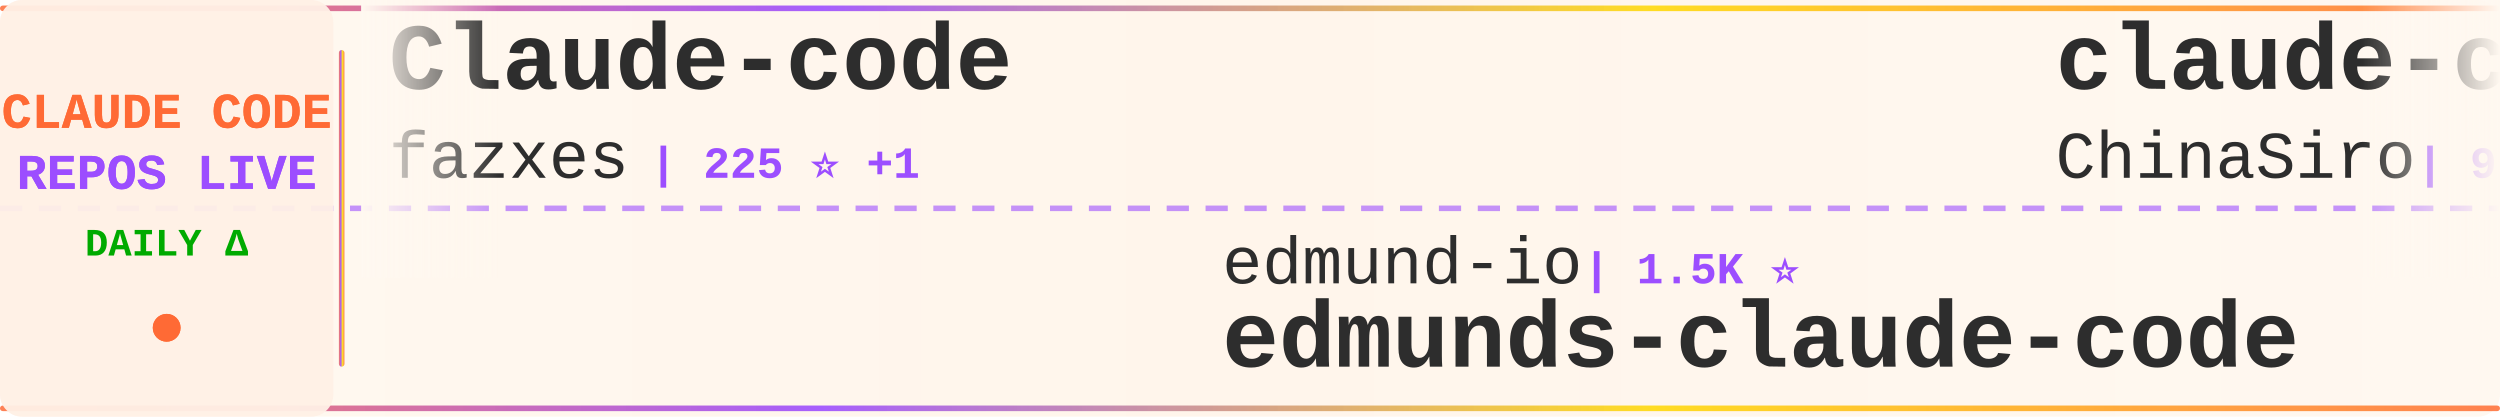
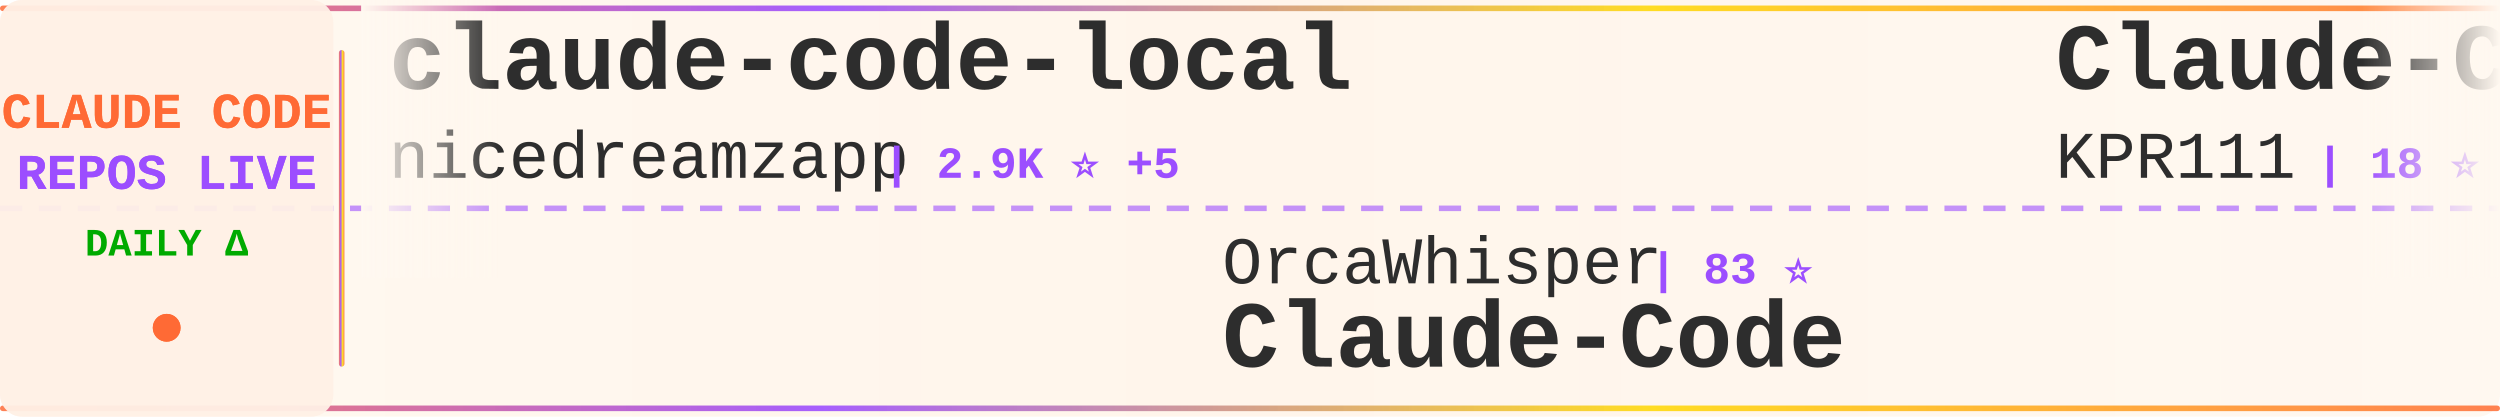
<svg xmlns="http://www.w3.org/2000/svg" width="900" height="150">
  <defs>
    <linearGradient id="tickerBg" x1="0%" y1="0%" x2="100%" y2="0%">
      <stop offset="0%" style="stop-color:#fff8f0;stop-opacity:0.98" />
      <stop offset="50%" style="stop-color:#fff5eb;stop-opacity:1" />
      <stop offset="100%" style="stop-color:#fff8f0;stop-opacity:0.98" />
    </linearGradient>
    <linearGradient id="borderGrad" x1="0%" y1="0%" x2="100%" y2="0%">
      <stop offset="0%" style="stop-color:#FF6B35;stop-opacity:0.85">
        <animate attributeName="stop-opacity" values="0.85;1;0.85" dur="2s" repeatCount="indefinite" />
      </stop>
      <stop offset="33%" style="stop-color:#9C4EFF;stop-opacity:0.9">
        <animate attributeName="stop-opacity" values="0.9;1;0.9" dur="2.2s" repeatCount="indefinite" />
      </stop>
      <stop offset="66%" style="stop-color:#FFD700;stop-opacity:0.85">
        <animate attributeName="stop-opacity" values="0.85;1;0.85" dur="1.8s" repeatCount="indefinite" />
      </stop>
      <stop offset="100%" style="stop-color:#FF6B35;stop-opacity:0.85">
        <animate attributeName="stop-opacity" values="0.85;1;0.85" dur="2s" repeatCount="indefinite" />
      </stop>
    </linearGradient>
    <filter id="textGlow">
      <feGaussianBlur stdDeviation="0.15" result="coloredBlur" />
      <feMerge>
        <feMergeNode in="coloredBlur" />
        <feMergeNode in="SourceGraphic" />
      </feMerge>
    </filter>
    <filter id="metricGlow">
      <feGaussianBlur stdDeviation="0.2" result="coloredBlur" />
      <feMerge>
        <feMergeNode in="coloredBlur" />
        <feMergeNode in="SourceGraphic" />
      </feMerge>
    </filter>
    <linearGradient id="leftFade" x1="0%" y1="0%" x2="100%" y2="0%">
      <stop offset="0%" style="stop-color:#fff8f0;stop-opacity:1" />
      <stop offset="100%" style="stop-color:#fff8f0;stop-opacity:0" />
    </linearGradient>
    <linearGradient id="rightFade" x1="0%" y1="0%" x2="100%" y2="0%">
      <stop offset="0%" style="stop-color:#fff8f0;stop-opacity:0" />
      <stop offset="100%" style="stop-color:#fff8f0;stop-opacity:1" />
    </linearGradient>
  </defs>
  <rect width="900" height="150" fill="url(#tickerBg)" rx="8" />
  <rect x="0" y="2" width="900" height="2" fill="url(#borderGrad)" rx="1" />
  <rect x="0" y="146" width="900" height="2" fill="url(#borderGrad)" rx="1" />
  <line x1="0" y1="75" x2="900" y2="75" stroke="#9C4EFF" stroke-width="2" stroke-dasharray="8 6" opacity="0.6" />
  <rect x="0" y="0" width="120" height="150" fill="#fff0e6" opacity="0.95" rx="8" />
  <text x="60" y="46" font-family="'Courier New', monospace" font-size="18" font-weight="bold" fill="#FF6B35" text-anchor="middle" filter="url(#textGlow)">
    CLAUDE CODE
  </text>
  <text x="60" y="68" font-family="'Courier New', monospace" font-size="18" font-weight="bold" fill="#9C4EFF" text-anchor="middle" filter="url(#textGlow)">
    REPOS LIVE
  </text>
  <text x="60" y="92" font-family="'Courier New', monospace" font-size="14" font-weight="bold" fill="#00aa00" text-anchor="middle">
    DAILY Δ
  </text>
  <circle cx="60" cy="118" r="5" fill="#FF6B35" filter="url(#metricGlow)">
    <animate attributeName="r" values="4;6;4" dur="1.5s" repeatCount="indefinite" />
    <animate attributeName="opacity" values="0.6;1;0.6" dur="1.5s" repeatCount="indefinite" />
  </circle>
  <rect x="122" y="18" width="2" height="114" fill="url(#borderGrad)" rx="1" />
  <clipPath id="tickerClip">
    <rect x="130" y="0" width="770" height="150" />
  </clipPath>
  <g clip-path="url(#tickerClip)">
    <g id="tickerItems">
      <animateTransform attributeName="transform" attributeType="XML" type="translate" from="0 0" to="-3000 0" dur="54s" repeatCount="indefinite" />
      <g transform="translate(0, 0)">
-         <text x="140" y="32" font-family="'Courier New', monospace" font-size="34" font-weight="bold" fill="#2d2d2d">Claude-code</text>
-         <text x="140" y="64" font-family="'Courier New', monospace" font-size="24" font-weight="normal" fill="#2d2d2d" opacity="1.0">fazxes</text>
-         <text x="234" y="64" font-family="'Courier New', monospace" font-size="16" font-weight="bold" fill="#9C4EFF"> | 225 ⭐ +1</text>
+         <text x="140" y="32" font-family="'Courier New', monospace" font-size="34" font-weight="bold" fill="#2d2d2d">claude-code-local</text>
+         <text x="140" y="64" font-family="'Courier New', monospace" font-size="24" font-weight="normal" fill="#2d2d2d" opacity="1.0">nicedreamzapp</text>
+         <text x="318" y="64" font-family="'Courier New', monospace" font-size="16" font-weight="bold" fill="#9C4EFF"> | 2.9K ⭐ +5</text>
      </g>
      <g transform="translate(300, 0)">
-         <text x="140" y="102" font-family="'Courier New', monospace" font-size="24" font-weight="normal" fill="#2d2d2d" opacity="1.0">edmund-io</text>
-         <text x="270" y="102" font-family="'Courier New', monospace" font-size="16" font-weight="bold" fill="#9C4EFF"> | 1.5K ⭐</text>
-         <text x="140" y="132" font-family="'Courier New', monospace" font-size="34" font-weight="bold" fill="#2d2d2d">edmunds-claude-code</text>
+         <text x="140" y="102" font-family="'Courier New', monospace" font-size="24" font-weight="normal" fill="#2d2d2d" opacity="1.0">OrcaWhisper</text>
+         <text x="294" y="102" font-family="'Courier New', monospace" font-size="16" font-weight="bold" fill="#9C4EFF"> | 83 ⭐</text>
+         <text x="140" y="132" font-family="'Courier New', monospace" font-size="34" font-weight="bold" fill="#2d2d2d">Claude-Code</text>
      </g>
      <g transform="translate(600, 0)">
-         <text x="140" y="32" font-family="'Courier New', monospace" font-size="34" font-weight="bold" fill="#2d2d2d">claude-code-sourcemap</text>
-         <text x="140" y="64" font-family="'Courier New', monospace" font-size="24" font-weight="normal" fill="#2d2d2d" opacity="1.0">ChinaSiro</text>
-         <text x="270" y="64" font-family="'Courier New', monospace" font-size="16" font-weight="bold" fill="#9C4EFF"> | 9.5K ⭐ +5</text>
-       </g>
-       <g transform="translate(900, 0)">
-         <text x="140" y="102" font-family="'Courier New', monospace" font-size="24" font-weight="normal" fill="#2d2d2d" opacity="1.0">diet103</text>
-         <text x="246" y="102" font-family="'Courier New', monospace" font-size="16" font-weight="bold" fill="#9C4EFF"> | 9.7K ⭐</text>
-         <text x="140" y="132" font-family="'Courier New', monospace" font-size="34" font-weight="bold" fill="#2d2d2d">claude-code-infrastructu...</text>
-       </g>
-       <g transform="translate(1200, 0)">
        <text x="140" y="32" font-family="'Courier New', monospace" font-size="34" font-weight="bold" fill="#2d2d2d">Claude-Code</text>
        <text x="140" y="64" font-family="'Courier New', monospace" font-size="24" font-weight="normal" fill="#2d2d2d" opacity="1.0">KPR111</text>
        <text x="234" y="64" font-family="'Courier New', monospace" font-size="16" font-weight="bold" fill="#9C4EFF"> | 18 ⭐</text>
      </g>
+       <g transform="translate(900, 0)">
+         <text x="140" y="102" font-family="'Courier New', monospace" font-size="24" font-weight="normal" fill="#2d2d2d" opacity="1.0">Pimzino</text>
+         <text x="246" y="102" font-family="'Courier New', monospace" font-size="16" font-weight="bold" fill="#9C4EFF"> | 3.8K ⭐ +1</text>
+         <text x="140" y="132" font-family="'Courier New', monospace" font-size="34" font-weight="bold" fill="#2d2d2d">claude-code-spec-workflo...</text>
+       </g>
+       <g transform="translate(1200, 0)">
+         <text x="140" y="32" font-family="'Courier New', monospace" font-size="34" font-weight="bold" fill="#2d2d2d">Claude-code</text>
+         <text x="140" y="64" font-family="'Courier New', monospace" font-size="24" font-weight="normal" fill="#2d2d2d" opacity="1.0">fazxes</text>
+         <text x="234" y="64" font-family="'Courier New', monospace" font-size="16" font-weight="bold" fill="#9C4EFF"> | 226 ⭐ +1</text>
+       </g>
      <g transform="translate(1500, 0)">
-         <text x="140" y="102" font-family="'Courier New', monospace" font-size="24" font-weight="normal" fill="#2d2d2d" opacity="1.0">Yeachan-Heo</text>
-         <text x="294" y="102" font-family="'Courier New', monospace" font-size="16" font-weight="bold" fill="#9C4EFF"> | 37.6K ⭐ +45</text>
-         <text x="140" y="132" font-family="'Courier New', monospace" font-size="34" font-weight="bold" fill="#2d2d2d">oh-my-claudecode</text>
+         <text x="140" y="102" font-family="'Courier New', monospace" font-size="24" font-weight="normal" fill="#2d2d2d" opacity="1.0">mehmoodosman</text>
+         <text x="306" y="102" font-family="'Courier New', monospace" font-size="16" font-weight="bold" fill="#9C4EFF"> | 170 ⭐</text>
+         <text x="140" y="132" font-family="'Courier New', monospace" font-size="34" font-weight="bold" fill="#2d2d2d">claude-code</text>
      </g>
      <g transform="translate(1800, 0)">
-         <text x="140" y="32" font-family="'Courier New', monospace" font-size="34" font-weight="bold" fill="#2d2d2d">Auto-claude-code-researc...</text>
-         <text x="140" y="64" font-family="'Courier New', monospace" font-size="24" font-weight="normal" fill="#2d2d2d" opacity="1.0">wanshuiyin</text>
-         <text x="282" y="64" font-family="'Courier New', monospace" font-size="16" font-weight="bold" fill="#9C4EFF"> | 13.2K ⭐ +53</text>
+         <text x="140" y="32" font-family="'Courier New', monospace" font-size="34" font-weight="bold" fill="#2d2d2d">claude-code-hub</text>
+         <text x="140" y="64" font-family="'Courier New', monospace" font-size="24" font-weight="normal" fill="#2d2d2d" opacity="1.0">ding113</text>
+         <text x="246" y="64" font-family="'Courier New', monospace" font-size="16" font-weight="bold" fill="#9C4EFF"> | 3.2K ⭐ +5</text>
      </g>
      <g transform="translate(2100, 0)">
-         <text x="140" y="102" font-family="'Courier New', monospace" font-size="24" font-weight="normal" fill="#2d2d2d" opacity="1.0">Yuyz0112</text>
-         <text x="258" y="102" font-family="'Courier New', monospace" font-size="16" font-weight="bold" fill="#9C4EFF"> | 2.4K ⭐</text>
-         <text x="140" y="132" font-family="'Courier New', monospace" font-size="34" font-weight="bold" fill="#2d2d2d">claude-code-reverse</text>
+         <text x="140" y="102" font-family="'Courier New', monospace" font-size="24" font-weight="normal" fill="#2d2d2d" opacity="1.0">1rgs</text>
+         <text x="210" y="102" font-family="'Courier New', monospace" font-size="16" font-weight="bold" fill="#9C4EFF"> | 3.7K ⭐ +3</text>
+         <text x="140" y="132" font-family="'Courier New', monospace" font-size="34" font-weight="bold" fill="#2d2d2d">claude-code-proxy</text>
      </g>
      <g transform="translate(2400, 0)">
-         <text x="140" y="32" font-family="'Courier New', monospace" font-size="34" font-weight="bold" fill="#2d2d2d">ClaudeCodeAgents</text>
-         <text x="140" y="64" font-family="'Courier New', monospace" font-size="24" font-weight="normal" fill="#2d2d2d" opacity="1.0">darcyegb</text>
-         <text x="258" y="64" font-family="'Courier New', monospace" font-size="16" font-weight="bold" fill="#9C4EFF"> | 744 ⭐</text>
+         <text x="140" y="32" font-family="'Courier New', monospace" font-size="34" font-weight="bold" fill="#2d2d2d">ClaudeCode</text>
+         <text x="140" y="64" font-family="'Courier New', monospace" font-size="24" font-weight="normal" fill="#2d2d2d" opacity="1.0">guanshan</text>
+         <text x="258" y="64" font-family="'Courier New', monospace" font-size="16" font-weight="bold" fill="#9C4EFF"> | 61 ⭐</text>
      </g>
      <g transform="translate(2700, 0)">
-         <text x="140" y="102" font-family="'Courier New', monospace" font-size="24" font-weight="normal" fill="#2d2d2d" opacity="1.0">Tinkeringg-Lab</text>
-         <text x="330" y="102" font-family="'Courier New', monospace" font-size="16" font-weight="bold" fill="#9C4EFF"> | 210 ⭐</text>
-         <text x="140" y="132" font-family="'Courier New', monospace" font-size="34" font-weight="bold" fill="#2d2d2d">claude-code</text>
+         <text x="140" y="102" font-family="'Courier New', monospace" font-size="24" font-weight="normal" fill="#2d2d2d" opacity="1.0">OneRedOak</text>
+         <text x="270" y="102" font-family="'Courier New', monospace" font-size="16" font-weight="bold" fill="#9C4EFF"> | 3.9K ⭐ +1</text>
+         <text x="140" y="132" font-family="'Courier New', monospace" font-size="34" font-weight="bold" fill="#2d2d2d">claude-code-workflows</text>
      </g>
      <g transform="translate(3000, 0)">
-         <text x="140" y="32" font-family="'Courier New', monospace" font-size="34" font-weight="bold" fill="#2d2d2d">Claude-code</text>
-         <text x="140" y="64" font-family="'Courier New', monospace" font-size="24" font-weight="normal" fill="#2d2d2d" opacity="1.0">fazxes</text>
-         <text x="234" y="64" font-family="'Courier New', monospace" font-size="16" font-weight="bold" fill="#9C4EFF"> | 225 ⭐ +1</text>
+         <text x="140" y="32" font-family="'Courier New', monospace" font-size="34" font-weight="bold" fill="#2d2d2d">claude-code-local</text>
+         <text x="140" y="64" font-family="'Courier New', monospace" font-size="24" font-weight="normal" fill="#2d2d2d" opacity="1.0">nicedreamzapp</text>
+         <text x="318" y="64" font-family="'Courier New', monospace" font-size="16" font-weight="bold" fill="#9C4EFF"> | 2.9K ⭐ +5</text>
      </g>
      <g transform="translate(3300, 0)">
-         <text x="140" y="102" font-family="'Courier New', monospace" font-size="24" font-weight="normal" fill="#2d2d2d" opacity="1.0">edmund-io</text>
-         <text x="270" y="102" font-family="'Courier New', monospace" font-size="16" font-weight="bold" fill="#9C4EFF"> | 1.5K ⭐</text>
-         <text x="140" y="132" font-family="'Courier New', monospace" font-size="34" font-weight="bold" fill="#2d2d2d">edmunds-claude-code</text>
+         <text x="140" y="102" font-family="'Courier New', monospace" font-size="24" font-weight="normal" fill="#2d2d2d" opacity="1.0">OrcaWhisper</text>
+         <text x="294" y="102" font-family="'Courier New', monospace" font-size="16" font-weight="bold" fill="#9C4EFF"> | 83 ⭐</text>
+         <text x="140" y="132" font-family="'Courier New', monospace" font-size="34" font-weight="bold" fill="#2d2d2d">Claude-Code</text>
      </g>
      <g transform="translate(3600, 0)">
-         <text x="140" y="32" font-family="'Courier New', monospace" font-size="34" font-weight="bold" fill="#2d2d2d">claude-code-sourcemap</text>
-         <text x="140" y="64" font-family="'Courier New', monospace" font-size="24" font-weight="normal" fill="#2d2d2d" opacity="1.0">ChinaSiro</text>
-         <text x="270" y="64" font-family="'Courier New', monospace" font-size="16" font-weight="bold" fill="#9C4EFF"> | 9.5K ⭐ +5</text>
+         <text x="140" y="32" font-family="'Courier New', monospace" font-size="34" font-weight="bold" fill="#2d2d2d">Claude-Code</text>
+         <text x="140" y="64" font-family="'Courier New', monospace" font-size="24" font-weight="normal" fill="#2d2d2d" opacity="1.0">KPR111</text>
+         <text x="234" y="64" font-family="'Courier New', monospace" font-size="16" font-weight="bold" fill="#9C4EFF"> | 18 ⭐</text>
      </g>
      <g transform="translate(3900, 0)">
-         <text x="140" y="102" font-family="'Courier New', monospace" font-size="24" font-weight="normal" fill="#2d2d2d" opacity="1.0">diet103</text>
-         <text x="246" y="102" font-family="'Courier New', monospace" font-size="16" font-weight="bold" fill="#9C4EFF"> | 9.7K ⭐</text>
-         <text x="140" y="132" font-family="'Courier New', monospace" font-size="34" font-weight="bold" fill="#2d2d2d">claude-code-infrastructu...</text>
+         <text x="140" y="102" font-family="'Courier New', monospace" font-size="24" font-weight="normal" fill="#2d2d2d" opacity="1.0">Pimzino</text>
+         <text x="246" y="102" font-family="'Courier New', monospace" font-size="16" font-weight="bold" fill="#9C4EFF"> | 3.8K ⭐ +1</text>
+         <text x="140" y="132" font-family="'Courier New', monospace" font-size="34" font-weight="bold" fill="#2d2d2d">claude-code-spec-workflo...</text>
      </g>
    </g>
  </g>
  <rect x="130" y="0" width="50" height="100" fill="url(#leftFade)" />
  <rect x="850" y="0" width="50" height="100" fill="url(#rightFade)" />
</svg>
